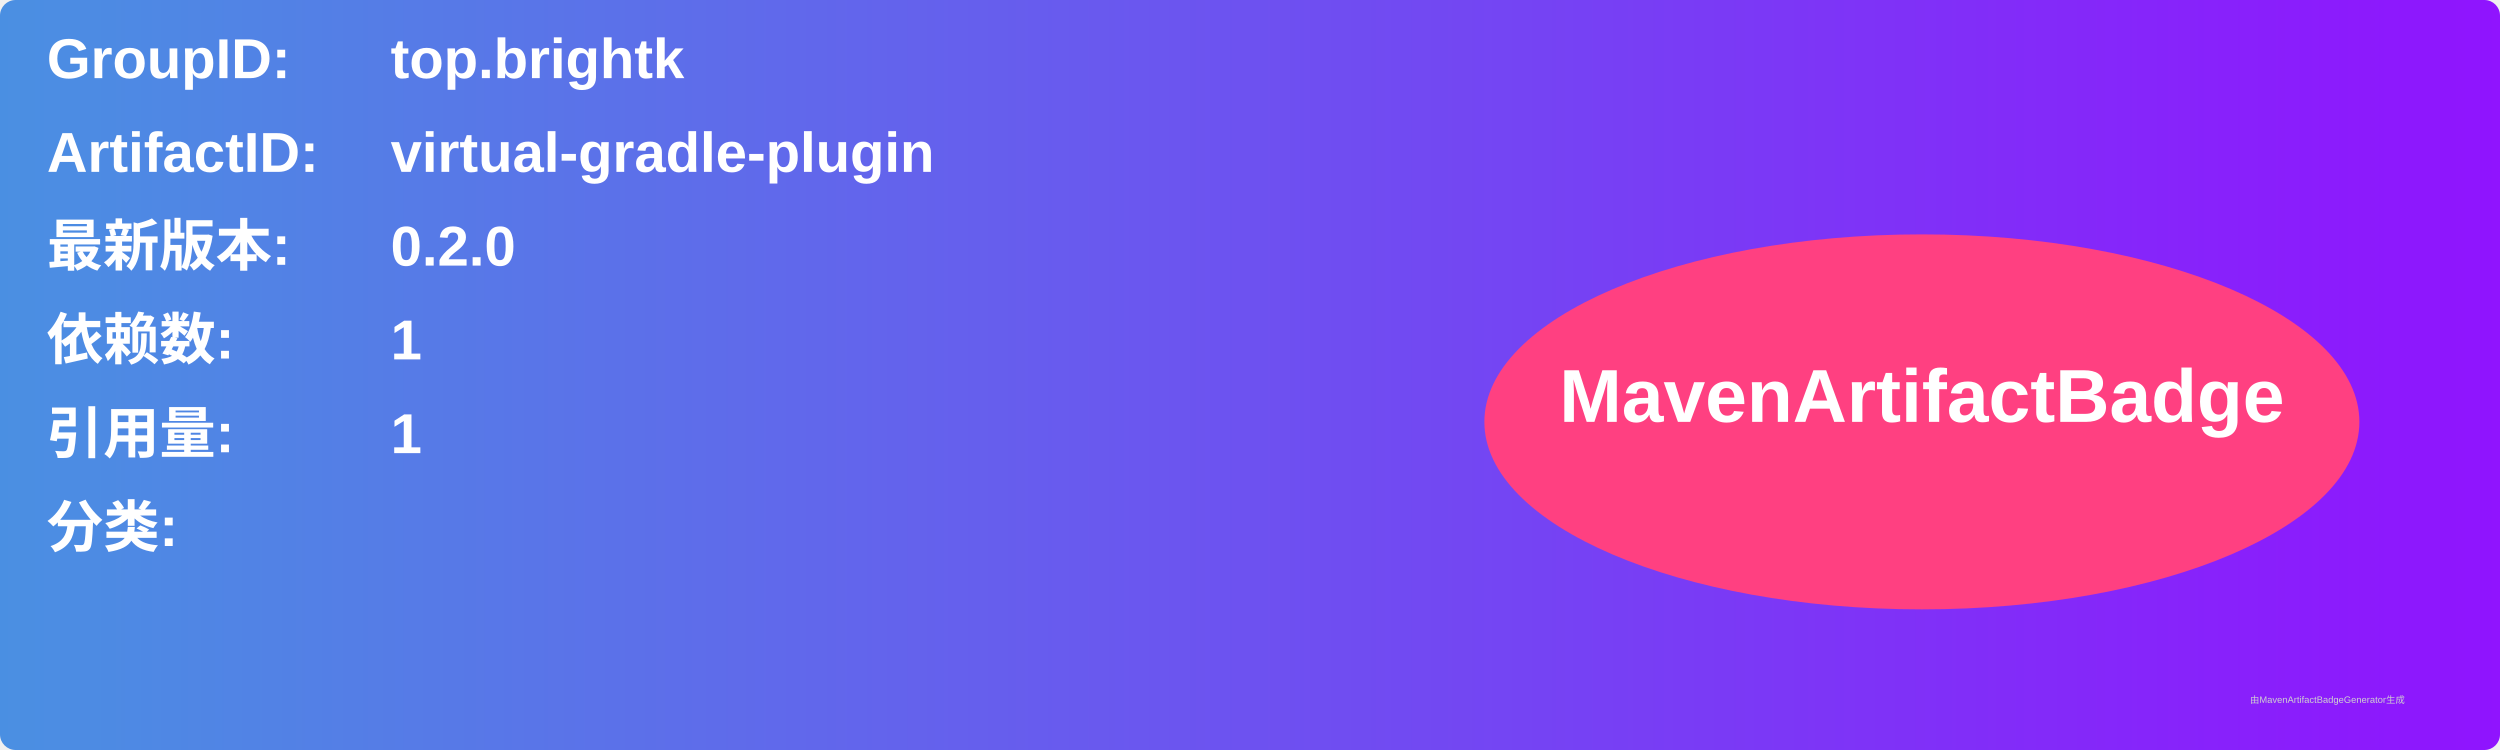
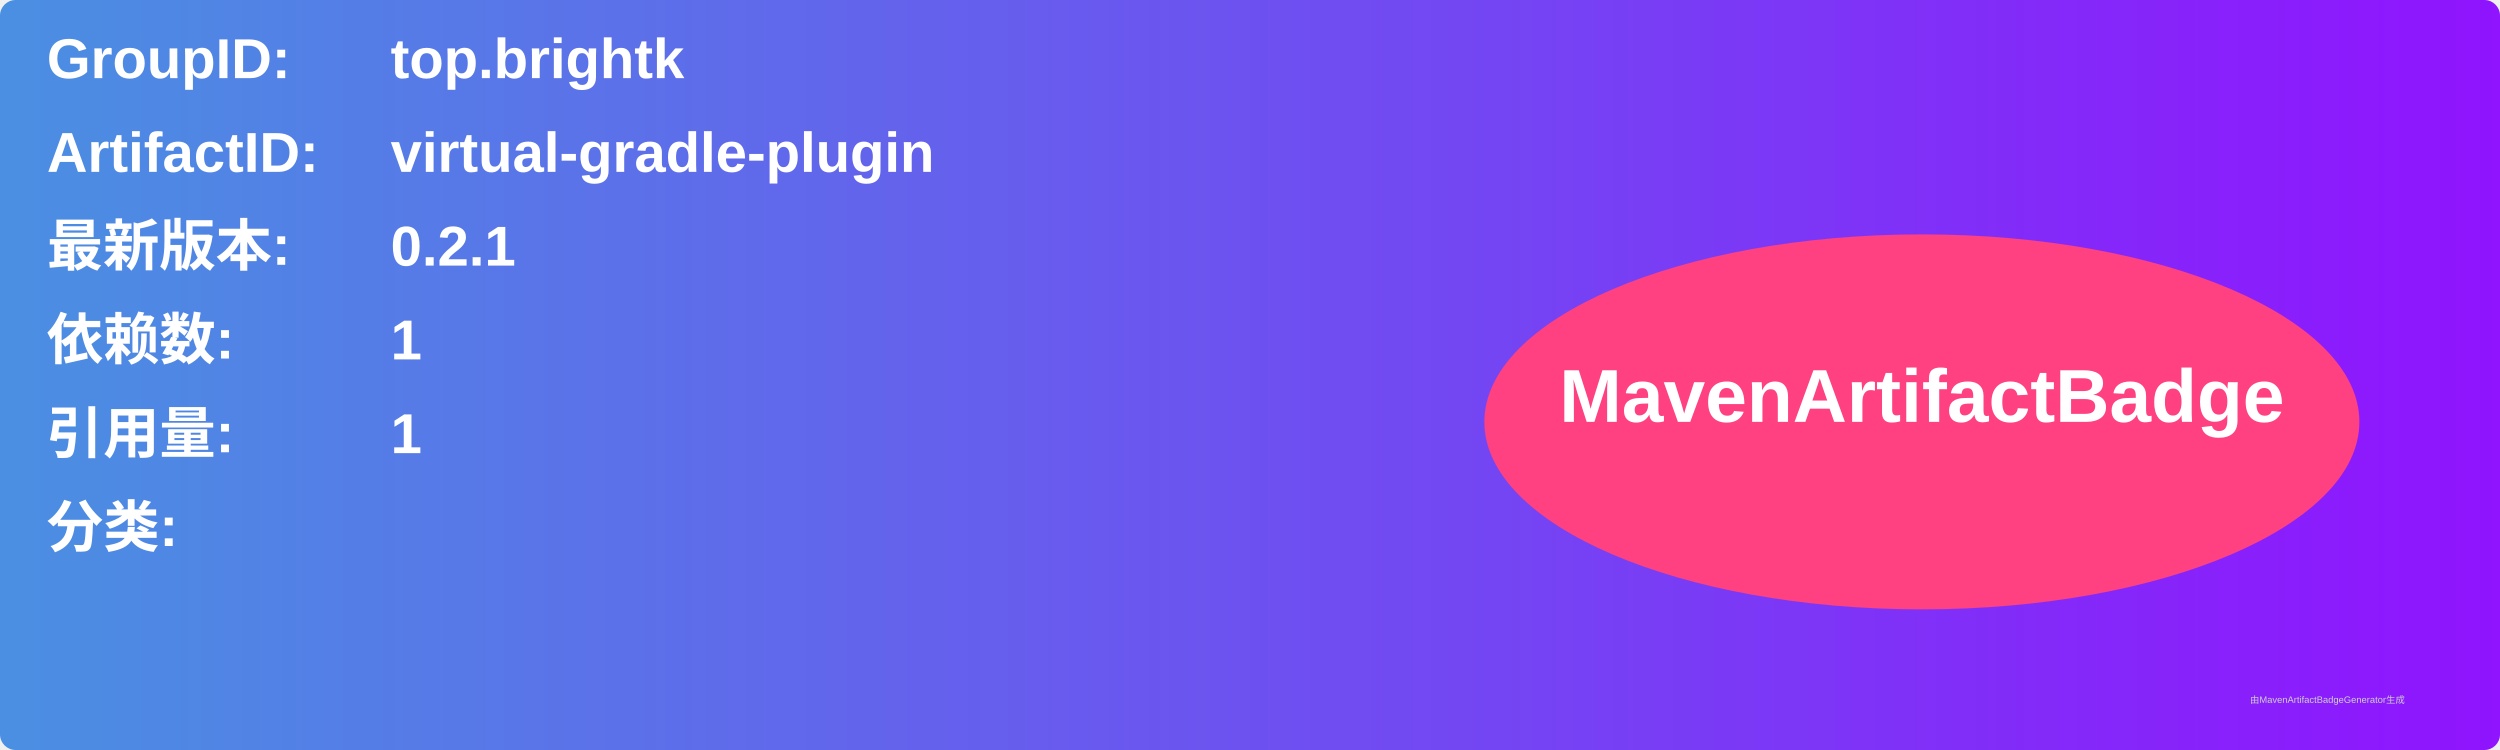
<svg xmlns="http://www.w3.org/2000/svg" width="800" height="240" viewBox="0 0 800 240">
  <linearGradient id="grad" x1="0%" y1="0%" x2="100%" y2="0%">
    <stop offset="0%" stop-color="#4a90e2" />
    <stop offset="100%" stop-color="#9013fe" />
  </linearGradient>
  <rect width="100%" height="100%" rx="5" ry="5" fill="url(#grad)" />
  <g transform="translate(15, 15)">
    <text x="0" y="10" font-family="Arial" font-size="18" fill="white" font-weight="bold" width="260">GroupID:</text>
    <text x="110" y="10" font-family="Arial" font-size="18" fill="white" font-weight="bold" width="460">top.brightk</text>
    <text x="0" y="40" font-family="Arial" font-size="18" fill="white" font-weight="bold" width="260">ArtifactID:</text>
    <text x="110" y="40" font-family="Arial" font-size="18" fill="white" font-weight="bold" width="460">virtual-gradle-plugin</text>
    <text x="0" y="70" font-family="Arial" font-size="18" fill="white" font-weight="bold">最新版本:</text>
    <text x="110" y="70" font-family="Arial" font-size="18" fill="white" font-weight="bold">
-       <tspan font-weight="bold">0.2.0</tspan>
+       <tspan font-weight="bold">0.2.1</tspan>
    </text>
    <text x="0" y="100" font-family="Arial" font-size="18" fill="white" font-weight="bold">依赖数: </text>
    <text x="110" y="100" font-family="Arial" font-size="18" fill="white">
      <tspan font-weight="bold">1</tspan>
    </text>
    <text x="0" y="130" font-family="Arial" font-size="18" fill="white" font-weight="bold">引用量: </text>
    <text x="110" y="130" font-family="Arial" font-size="18" fill="white">
      <tspan font-weight="bold">1</tspan>
    </text>
    <text x="0" y="160" font-family="Arial" font-size="18" fill="white" font-weight="bold">分类:</text>
    <text x="10" y="190" font-family="Arial" font-size="10" fill="white">
      <tspan font-weight="bold" />
    </text>
    <ellipse cx="600" cy="120" rx="140" ry="60" fill="#ff4081" />
    <text x="600" y="120" text-anchor="middle" font-family="Arial" font-size="24" fill="white" font-weight="bold">MavenArtifactBadge</text>
  </g>
  <text x="720" y="225" font-family="Arial" font-size="3" fill="#d0d0d0">由MavenArtifactBadgeGenerator生成</text>
</svg>
